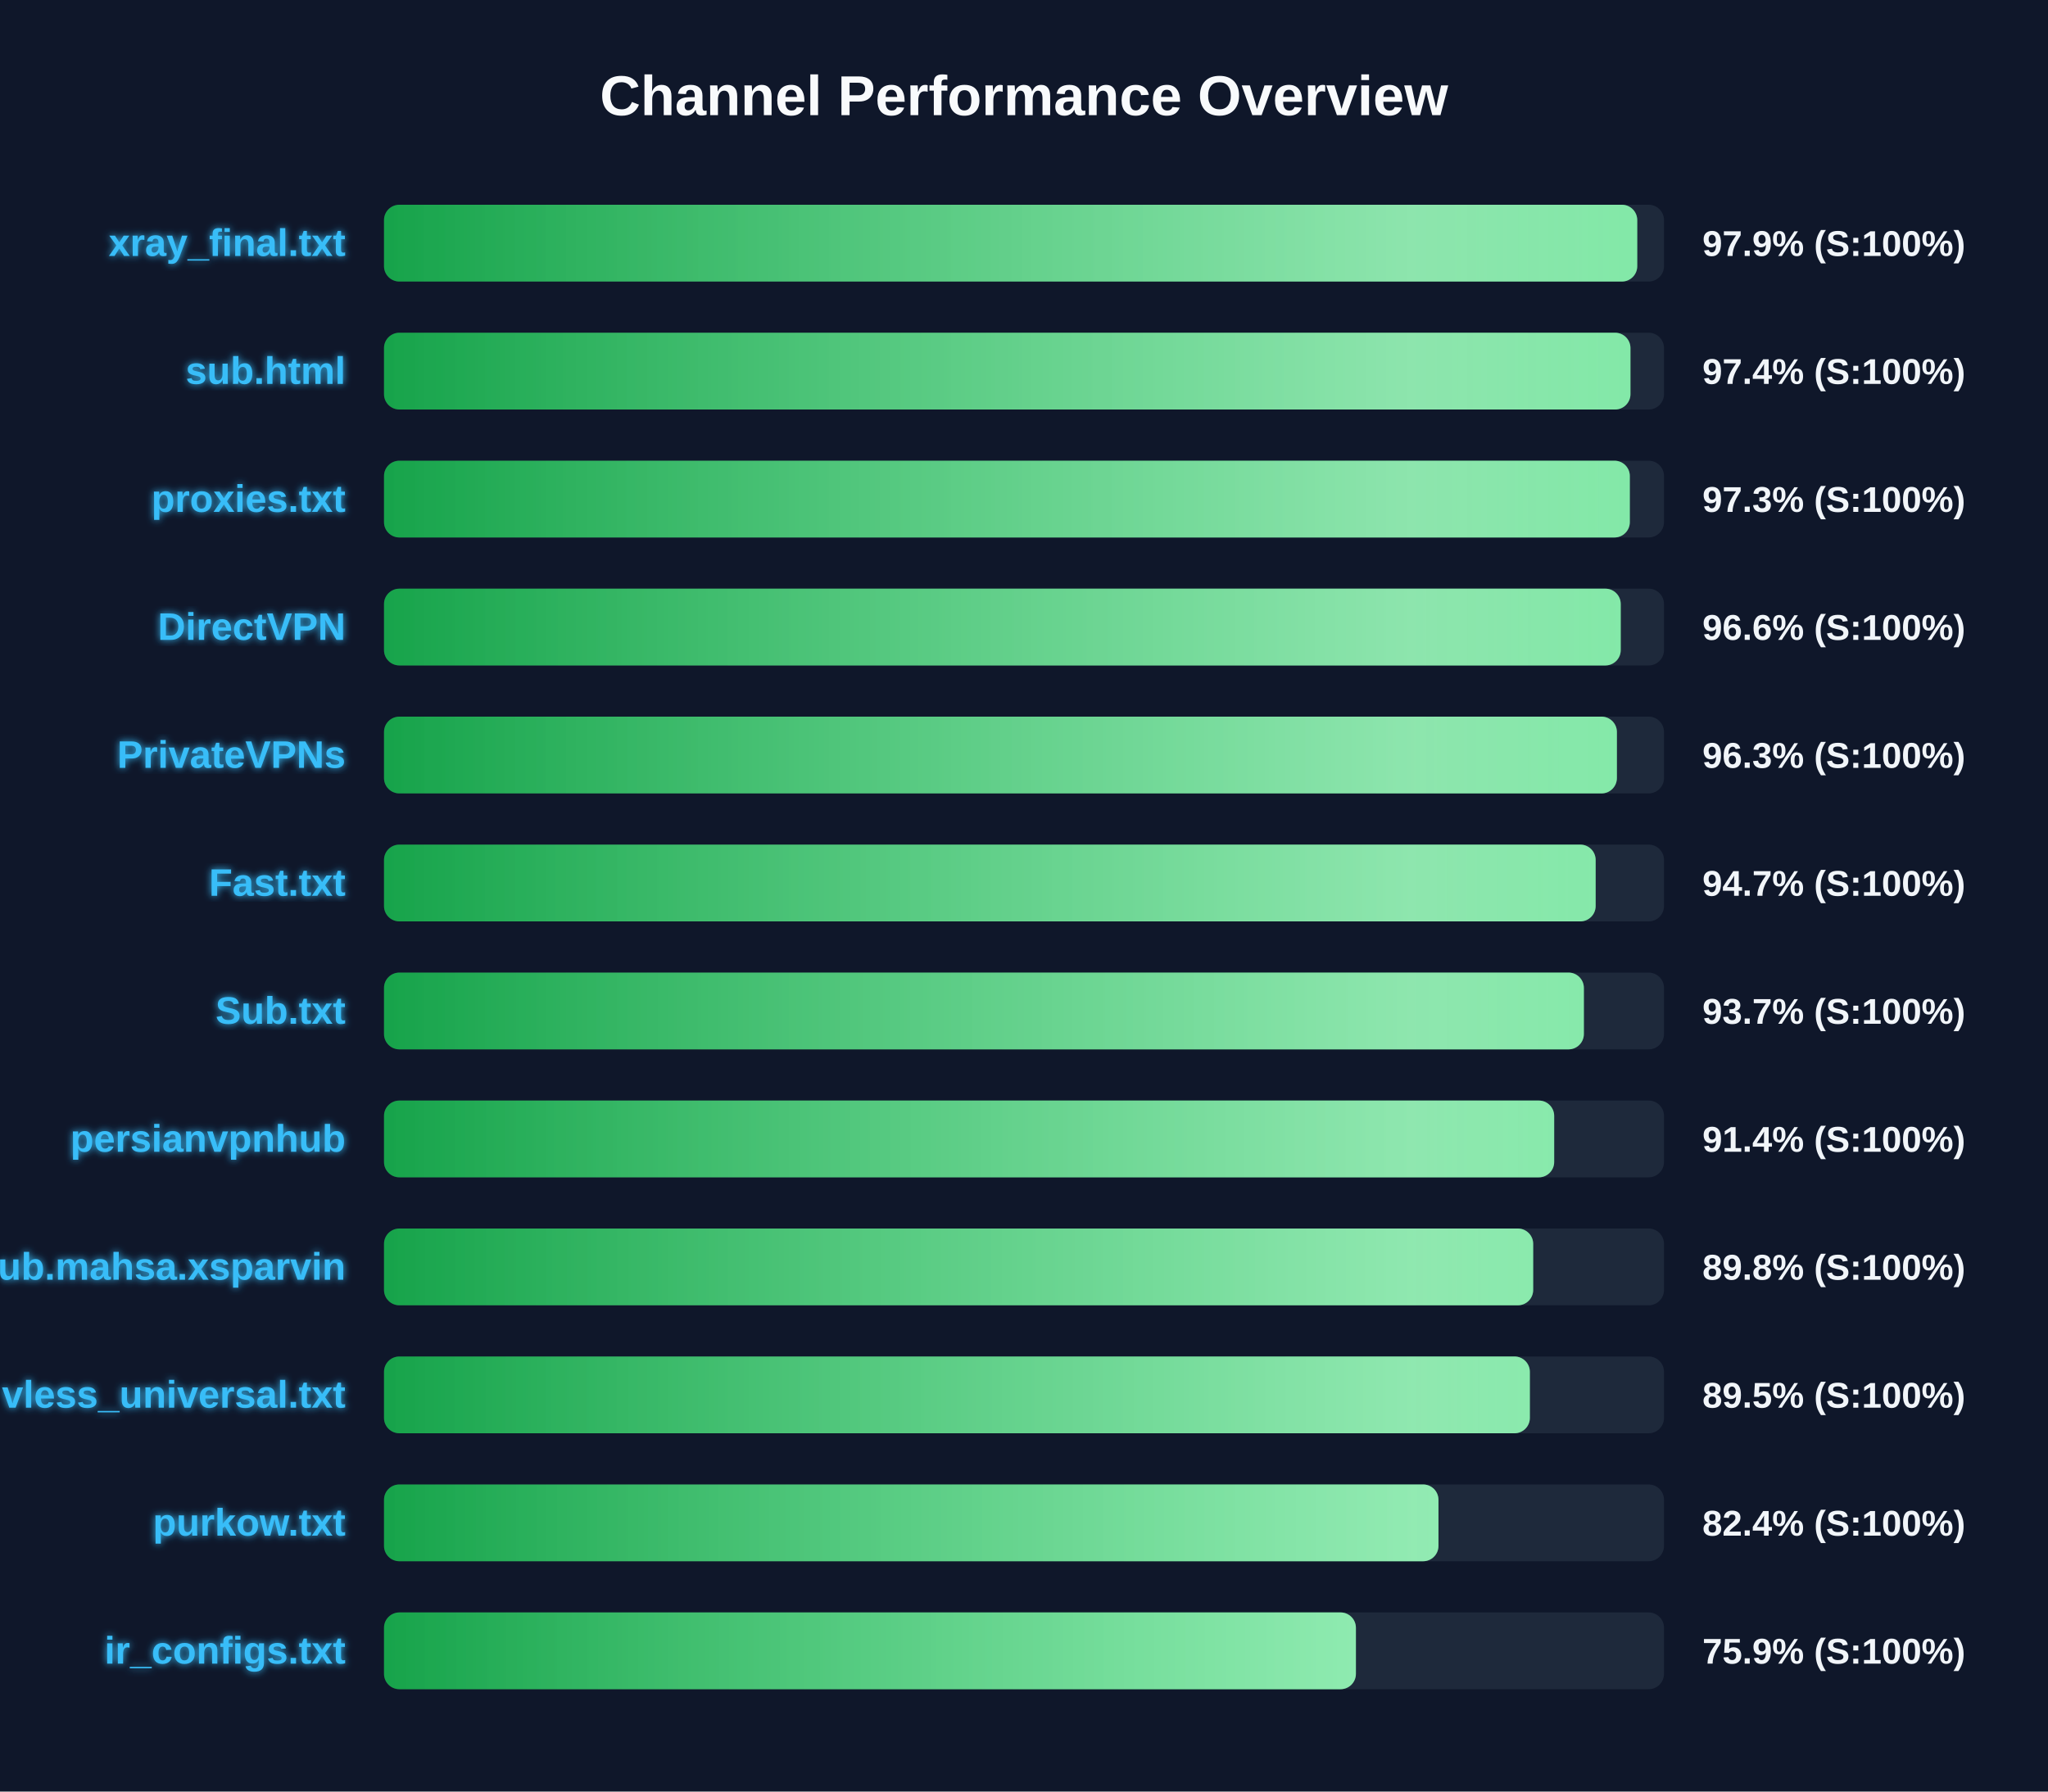
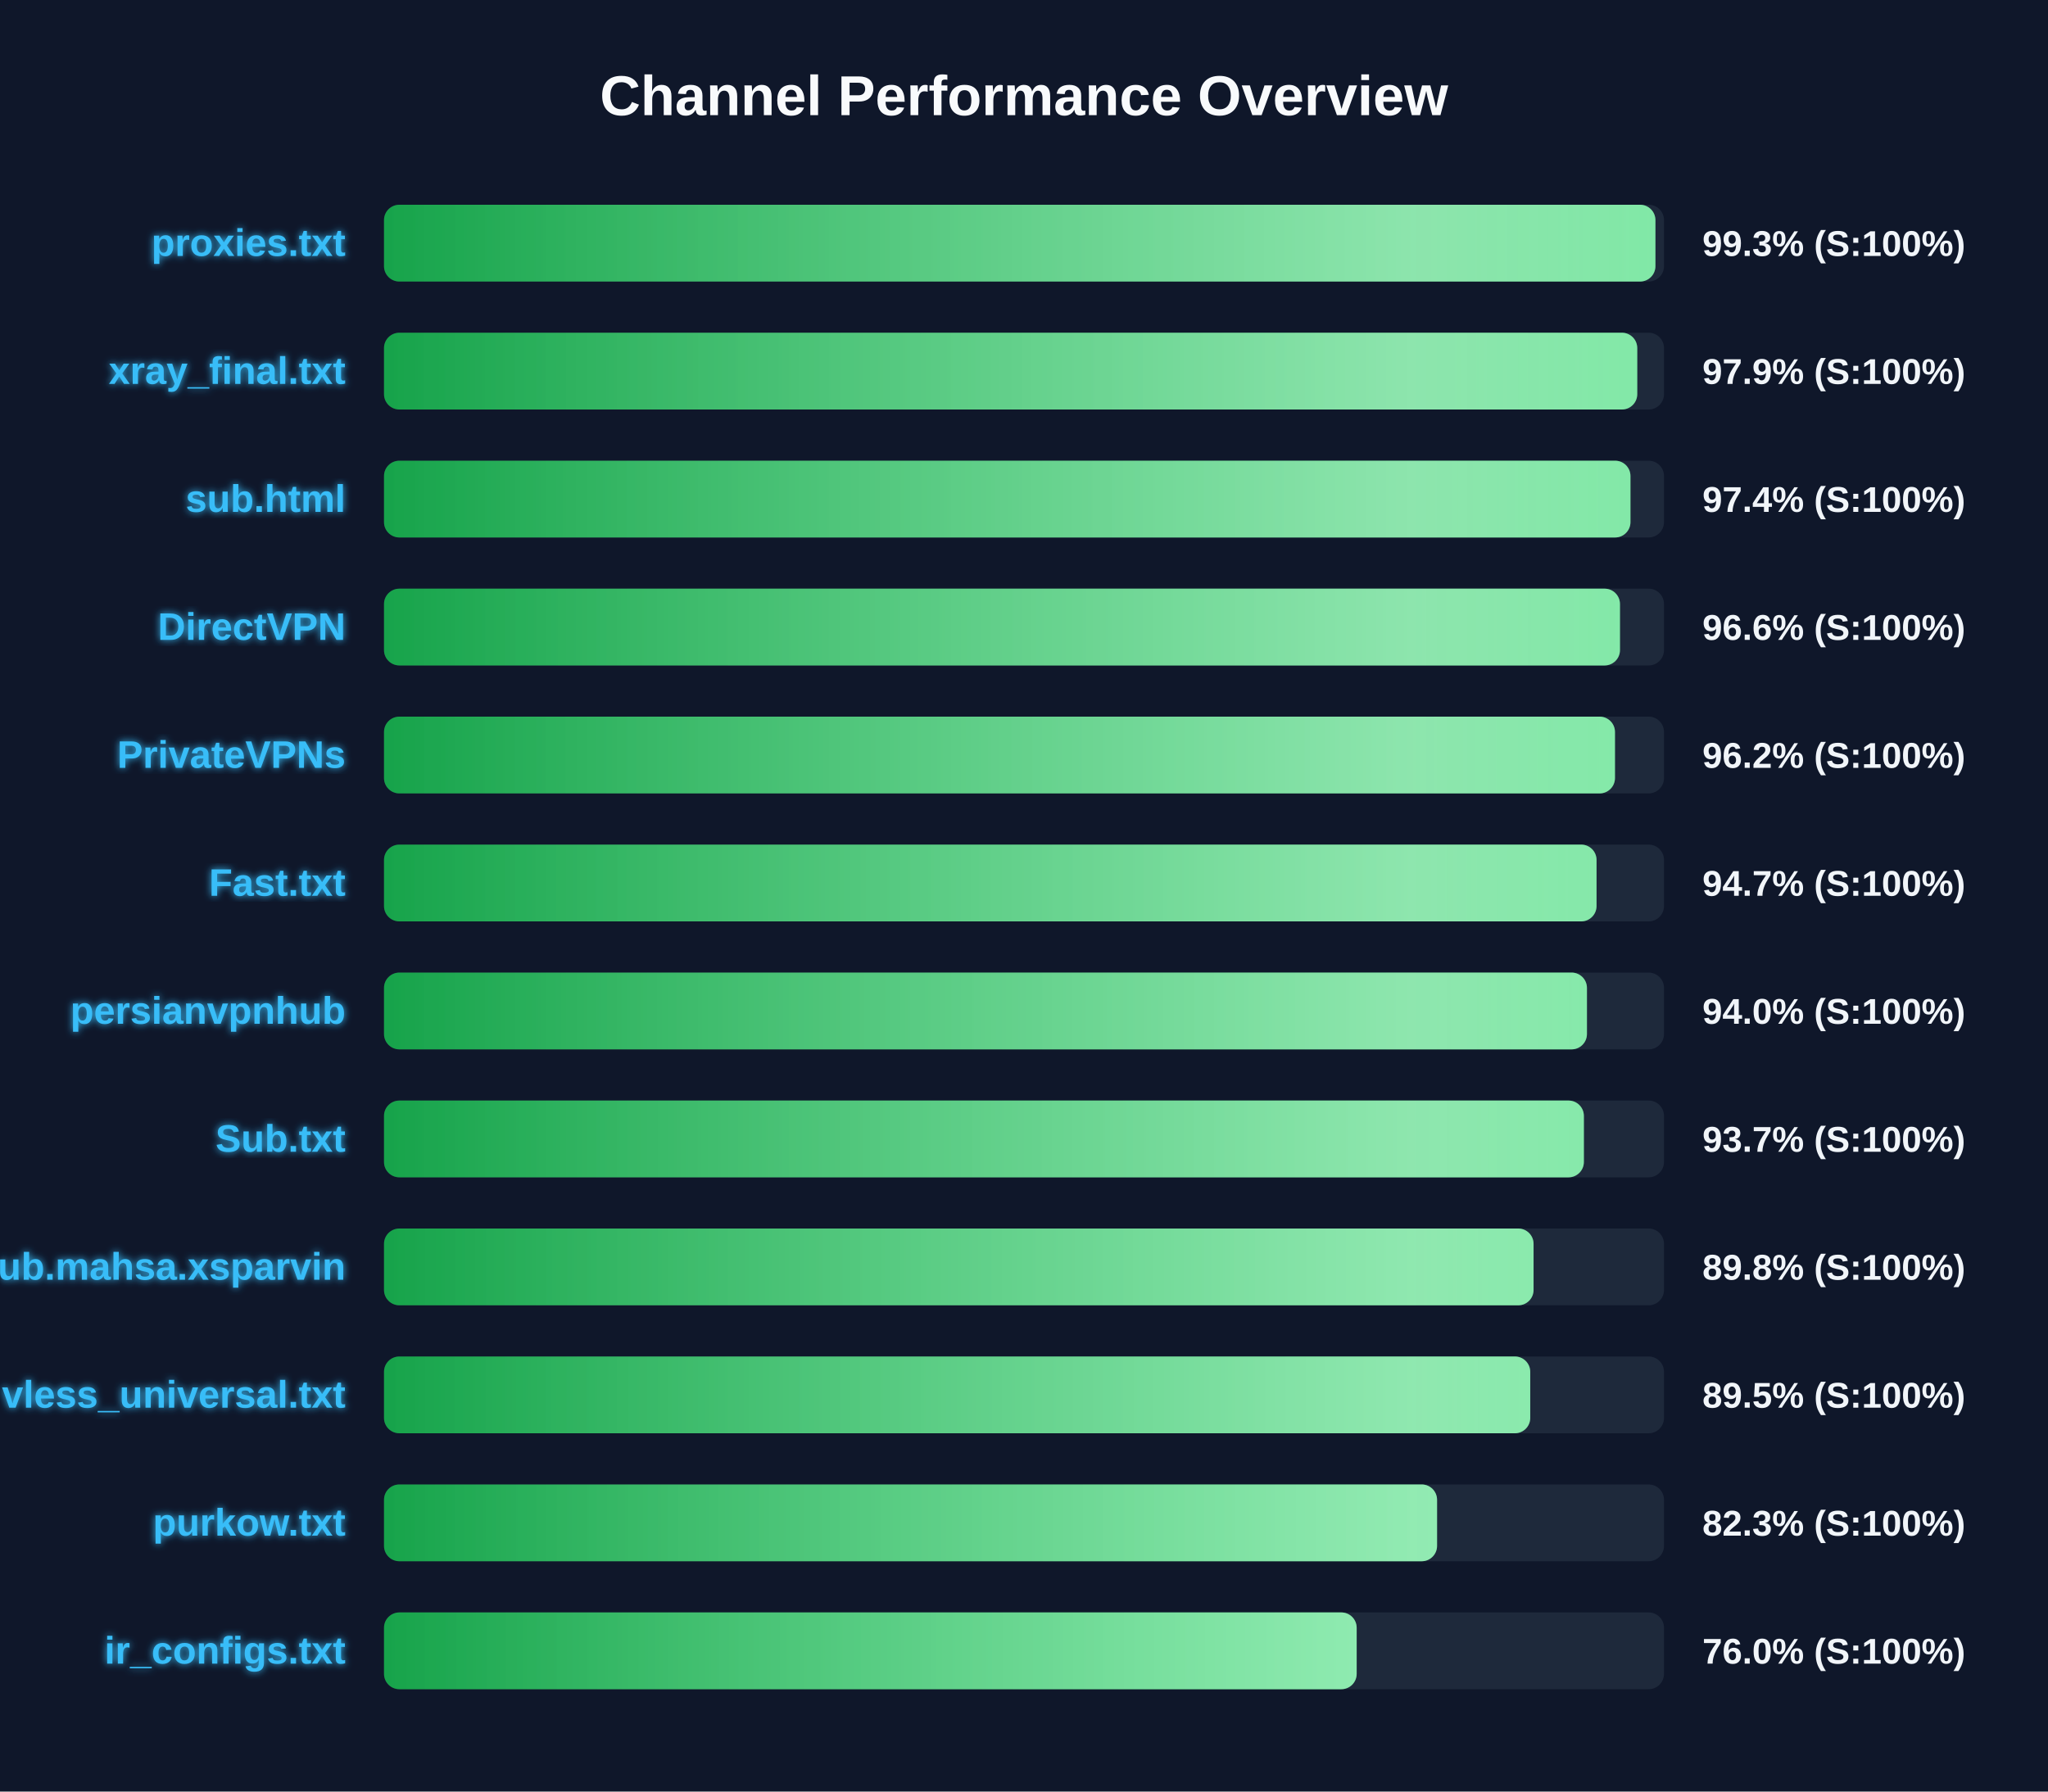
<svg xmlns="http://www.w3.org/2000/svg" width="800" height="700" version="1.1">
  <defs>
    <linearGradient id="grad-green" x1="0%" y1="0%" x2="100%" y2="0%">
      <stop offset="0%" stop-color="#16a34a" />
      <stop offset="100%" stop-color="#4ade80" />
    </linearGradient>
    <linearGradient id="grad-yellow" x1="0%" y1="0%" x2="100%" y2="0%">
      <stop offset="0%" stop-color="#ca8a04" />
      <stop offset="100%" stop-color="#fde047" />
    </linearGradient>
    <linearGradient id="grad-red" x1="0%" y1="0%" x2="100%" y2="0%">
      <stop offset="0%" stop-color="#dc2626" />
      <stop offset="100%" stop-color="#f87171" />
    </linearGradient>
    <linearGradient id="shimmer" x1="0%" y1="0%" x2="100%" y2="0%">
      <stop offset="0%" stop-color="rgba(255,255,255,0)" />
      <stop offset="50%" stop-color="rgba(255,255,255,0.4)" />
      <stop offset="100%" stop-color="rgba(255,255,255,0)" />
    </linearGradient>
    <filter id="glow" x="-20%" y="-20%" width="140%" height="140%">
      <feGaussianBlur stdDeviation="1.5" result="blur" />
      <feComposite in="SourceGraphic" in2="blur" operator="over" />
    </filter>
  </defs>
  <style>
        .bg-rect { fill: #0f172a; }
        .title { font: bold 22px 'Segoe UI', Arial, sans-serif; fill: #f8fafc; }
        .row { font: bold 15px 'Segoe UI', Arial, sans-serif; fill: #38bdf8; filter: url(#glow); }
        .score { font: bold 14px 'Segoe UI', Arial, sans-serif; fill: #f1f5f9; }
        @keyframes shimmer-anim {
            0% { transform: translateX(-100%); }
            100% { transform: translateX(200%); }
        }
        .shimmer-rect {
            animation: shimmer-anim 2.5s infinite linear;
        }
    </style>
  <rect width="100%" height="100%" class="bg-rect" />
  <text x="400" y="45" text-anchor="middle" class="title">Channel Performance Overview</text>
  <rect x="150" y="80" width="500" height="30" fill="#1e293b" rx="6" />
  <clipPath id="clip-0">
-     <rect x="150" y="80" width="489.55" height="30" rx="6" />
+     <rect x="150" y="80" width="496.65" height="30" rx="6" />
  </clipPath>
-   <rect x="150" y="80" width="489.55" height="30" fill="url(#grad-green)" rx="6" />
+   <rect x="150" y="80" width="496.65" height="30" fill="url(#grad-green)" rx="6" />
  <g clip-path="url(#clip-0)">
    <rect x="150" y="80" width="100%" height="30" fill="url(#shimmer)" class="shimmer-rect" />
  </g>
-   <text x="135" y="100" text-anchor="end" class="row">xray_final.txt</text>
-   <text x="665" y="100" text-anchor="start" class="score">97.9% (S:100%)</text>
+   <text x="135" y="100" text-anchor="end" class="row">proxies.txt</text>
+   <text x="665" y="100" text-anchor="start" class="score">99.3% (S:100%)</text>
  <rect x="150" y="130" width="500" height="30" fill="#1e293b" rx="6" />
  <clipPath id="clip-1">
-     <rect x="150" y="130" width="486.9" height="30" rx="6" />
+     <rect x="150" y="130" width="489.55" height="30" rx="6" />
  </clipPath>
-   <rect x="150" y="130" width="486.9" height="30" fill="url(#grad-green)" rx="6" />
+   <rect x="150" y="130" width="489.55" height="30" fill="url(#grad-green)" rx="6" />
  <g clip-path="url(#clip-1)">
    <rect x="150" y="130" width="100%" height="30" fill="url(#shimmer)" class="shimmer-rect" />
  </g>
-   <text x="135" y="150" text-anchor="end" class="row">sub.html</text>
-   <text x="665" y="150" text-anchor="start" class="score">97.4% (S:100%)</text>
+   <text x="135" y="150" text-anchor="end" class="row">xray_final.txt</text>
+   <text x="665" y="150" text-anchor="start" class="score">97.9% (S:100%)</text>
  <rect x="150" y="180" width="500" height="30" fill="#1e293b" rx="6" />
  <clipPath id="clip-2">
-     <rect x="150" y="180" width="486.65" height="30" rx="6" />
+     <rect x="150" y="180" width="486.9" height="30" rx="6" />
  </clipPath>
-   <rect x="150" y="180" width="486.65" height="30" fill="url(#grad-green)" rx="6" />
+   <rect x="150" y="180" width="486.9" height="30" fill="url(#grad-green)" rx="6" />
  <g clip-path="url(#clip-2)">
    <rect x="150" y="180" width="100%" height="30" fill="url(#shimmer)" class="shimmer-rect" />
  </g>
-   <text x="135" y="200" text-anchor="end" class="row">proxies.txt</text>
-   <text x="665" y="200" text-anchor="start" class="score">97.3% (S:100%)</text>
+   <text x="135" y="200" text-anchor="end" class="row">sub.html</text>
+   <text x="665" y="200" text-anchor="start" class="score">97.4% (S:100%)</text>
  <rect x="150" y="230" width="500" height="30" fill="#1e293b" rx="6" />
  <clipPath id="clip-3">
-     <rect x="150" y="230" width="483.1" height="30" rx="6" />
+     <rect x="150" y="230" width="482.8" height="30" rx="6" />
  </clipPath>
-   <rect x="150" y="230" width="483.1" height="30" fill="url(#grad-green)" rx="6" />
+   <rect x="150" y="230" width="482.8" height="30" fill="url(#grad-green)" rx="6" />
  <g clip-path="url(#clip-3)">
    <rect x="150" y="230" width="100%" height="30" fill="url(#shimmer)" class="shimmer-rect" />
  </g>
  <text x="135" y="250" text-anchor="end" class="row">DirectVPN</text>
  <text x="665" y="250" text-anchor="start" class="score">96.6% (S:100%)</text>
  <rect x="150" y="280" width="500" height="30" fill="#1e293b" rx="6" />
  <clipPath id="clip-4">
-     <rect x="150" y="280" width="481.6" height="30" rx="6" />
+     <rect x="150" y="280" width="480.85" height="30" rx="6" />
  </clipPath>
-   <rect x="150" y="280" width="481.6" height="30" fill="url(#grad-green)" rx="6" />
+   <rect x="150" y="280" width="480.85" height="30" fill="url(#grad-green)" rx="6" />
  <g clip-path="url(#clip-4)">
    <rect x="150" y="280" width="100%" height="30" fill="url(#shimmer)" class="shimmer-rect" />
  </g>
  <text x="135" y="300" text-anchor="end" class="row">PrivateVPNs</text>
-   <text x="665" y="300" text-anchor="start" class="score">96.3% (S:100%)</text>
+   <text x="665" y="300" text-anchor="start" class="score">96.2% (S:100%)</text>
  <rect x="150" y="330" width="500" height="30" fill="#1e293b" rx="6" />
  <clipPath id="clip-5">
-     <rect x="150" y="330" width="473.3" height="30" rx="6" />
+     <rect x="150" y="330" width="473.65" height="30" rx="6" />
  </clipPath>
-   <rect x="150" y="330" width="473.3" height="30" fill="url(#grad-green)" rx="6" />
+   <rect x="150" y="330" width="473.65" height="30" fill="url(#grad-green)" rx="6" />
  <g clip-path="url(#clip-5)">
    <rect x="150" y="330" width="100%" height="30" fill="url(#shimmer)" class="shimmer-rect" />
  </g>
  <text x="135" y="350" text-anchor="end" class="row">Fast.txt</text>
  <text x="665" y="350" text-anchor="start" class="score">94.7% (S:100%)</text>
  <rect x="150" y="380" width="500" height="30" fill="#1e293b" rx="6" />
  <clipPath id="clip-6">
-     <rect x="150" y="380" width="468.7" height="30" rx="6" />
+     <rect x="150" y="380" width="469.9" height="30" rx="6" />
  </clipPath>
-   <rect x="150" y="380" width="468.7" height="30" fill="url(#grad-green)" rx="6" />
+   <rect x="150" y="380" width="469.9" height="30" fill="url(#grad-green)" rx="6" />
  <g clip-path="url(#clip-6)">
    <rect x="150" y="380" width="100%" height="30" fill="url(#shimmer)" class="shimmer-rect" />
  </g>
-   <text x="135" y="400" text-anchor="end" class="row">Sub.txt</text>
-   <text x="665" y="400" text-anchor="start" class="score">93.7% (S:100%)</text>
+   <text x="135" y="400" text-anchor="end" class="row">persianvpnhub</text>
+   <text x="665" y="400" text-anchor="start" class="score">94.0% (S:100%)</text>
  <rect x="150" y="430" width="500" height="30" fill="#1e293b" rx="6" />
  <clipPath id="clip-7">
-     <rect x="150" y="430" width="457.1" height="30" rx="6" />
+     <rect x="150" y="430" width="468.7" height="30" rx="6" />
  </clipPath>
-   <rect x="150" y="430" width="457.1" height="30" fill="url(#grad-green)" rx="6" />
+   <rect x="150" y="430" width="468.7" height="30" fill="url(#grad-green)" rx="6" />
  <g clip-path="url(#clip-7)">
    <rect x="150" y="430" width="100%" height="30" fill="url(#shimmer)" class="shimmer-rect" />
  </g>
-   <text x="135" y="450" text-anchor="end" class="row">persianvpnhub</text>
-   <text x="665" y="450" text-anchor="start" class="score">91.4% (S:100%)</text>
+   <text x="135" y="450" text-anchor="end" class="row">Sub.txt</text>
+   <text x="665" y="450" text-anchor="start" class="score">93.7% (S:100%)</text>
  <rect x="150" y="480" width="500" height="30" fill="#1e293b" rx="6" />
  <clipPath id="clip-8">
-     <rect x="150" y="480" width="448.9" height="30" rx="6" />
+     <rect x="150" y="480" width="449.05" height="30" rx="6" />
  </clipPath>
-   <rect x="150" y="480" width="448.9" height="30" fill="url(#grad-green)" rx="6" />
+   <rect x="150" y="480" width="449.05" height="30" fill="url(#grad-green)" rx="6" />
  <g clip-path="url(#clip-8)">
    <rect x="150" y="480" width="100%" height="30" fill="url(#shimmer)" class="shimmer-rect" />
  </g>
  <text x="135" y="500" text-anchor="end" class="row">Sub.mahsa.xsparvin</text>
  <text x="665" y="500" text-anchor="start" class="score">89.8% (S:100%)</text>
  <rect x="150" y="530" width="500" height="30" fill="#1e293b" rx="6" />
  <clipPath id="clip-9">
-     <rect x="150" y="530" width="447.6" height="30" rx="6" />
+     <rect x="150" y="530" width="447.75" height="30" rx="6" />
  </clipPath>
-   <rect x="150" y="530" width="447.6" height="30" fill="url(#grad-green)" rx="6" />
+   <rect x="150" y="530" width="447.75" height="30" fill="url(#grad-green)" rx="6" />
  <g clip-path="url(#clip-9)">
    <rect x="150" y="530" width="100%" height="30" fill="url(#shimmer)" class="shimmer-rect" />
  </g>
  <text x="135" y="550" text-anchor="end" class="row">vless_universal.txt</text>
  <text x="665" y="550" text-anchor="start" class="score">89.5% (S:100%)</text>
  <rect x="150" y="580" width="500" height="30" fill="#1e293b" rx="6" />
  <clipPath id="clip-10">
-     <rect x="150" y="580" width="411.9" height="30" rx="6" />
+     <rect x="150" y="580" width="411.35" height="30" rx="6" />
  </clipPath>
-   <rect x="150" y="580" width="411.9" height="30" fill="url(#grad-green)" rx="6" />
+   <rect x="150" y="580" width="411.35" height="30" fill="url(#grad-green)" rx="6" />
  <g clip-path="url(#clip-10)">
    <rect x="150" y="580" width="100%" height="30" fill="url(#shimmer)" class="shimmer-rect" />
  </g>
  <text x="135" y="600" text-anchor="end" class="row">purkow.txt</text>
-   <text x="665" y="600" text-anchor="start" class="score">82.4% (S:100%)</text>
+   <text x="665" y="600" text-anchor="start" class="score">82.3% (S:100%)</text>
  <rect x="150" y="630" width="500" height="30" fill="#1e293b" rx="6" />
  <clipPath id="clip-11">
-     <rect x="150" y="630" width="379.65" height="30" rx="6" />
+     <rect x="150" y="630" width="379.95" height="30" rx="6" />
  </clipPath>
-   <rect x="150" y="630" width="379.65" height="30" fill="url(#grad-green)" rx="6" />
+   <rect x="150" y="630" width="379.95" height="30" fill="url(#grad-green)" rx="6" />
  <g clip-path="url(#clip-11)">
    <rect x="150" y="630" width="100%" height="30" fill="url(#shimmer)" class="shimmer-rect" />
  </g>
  <text x="135" y="650" text-anchor="end" class="row">ir_configs.txt</text>
-   <text x="665" y="650" text-anchor="start" class="score">75.9% (S:100%)</text>
+   <text x="665" y="650" text-anchor="start" class="score">76.0% (S:100%)</text>
</svg>
